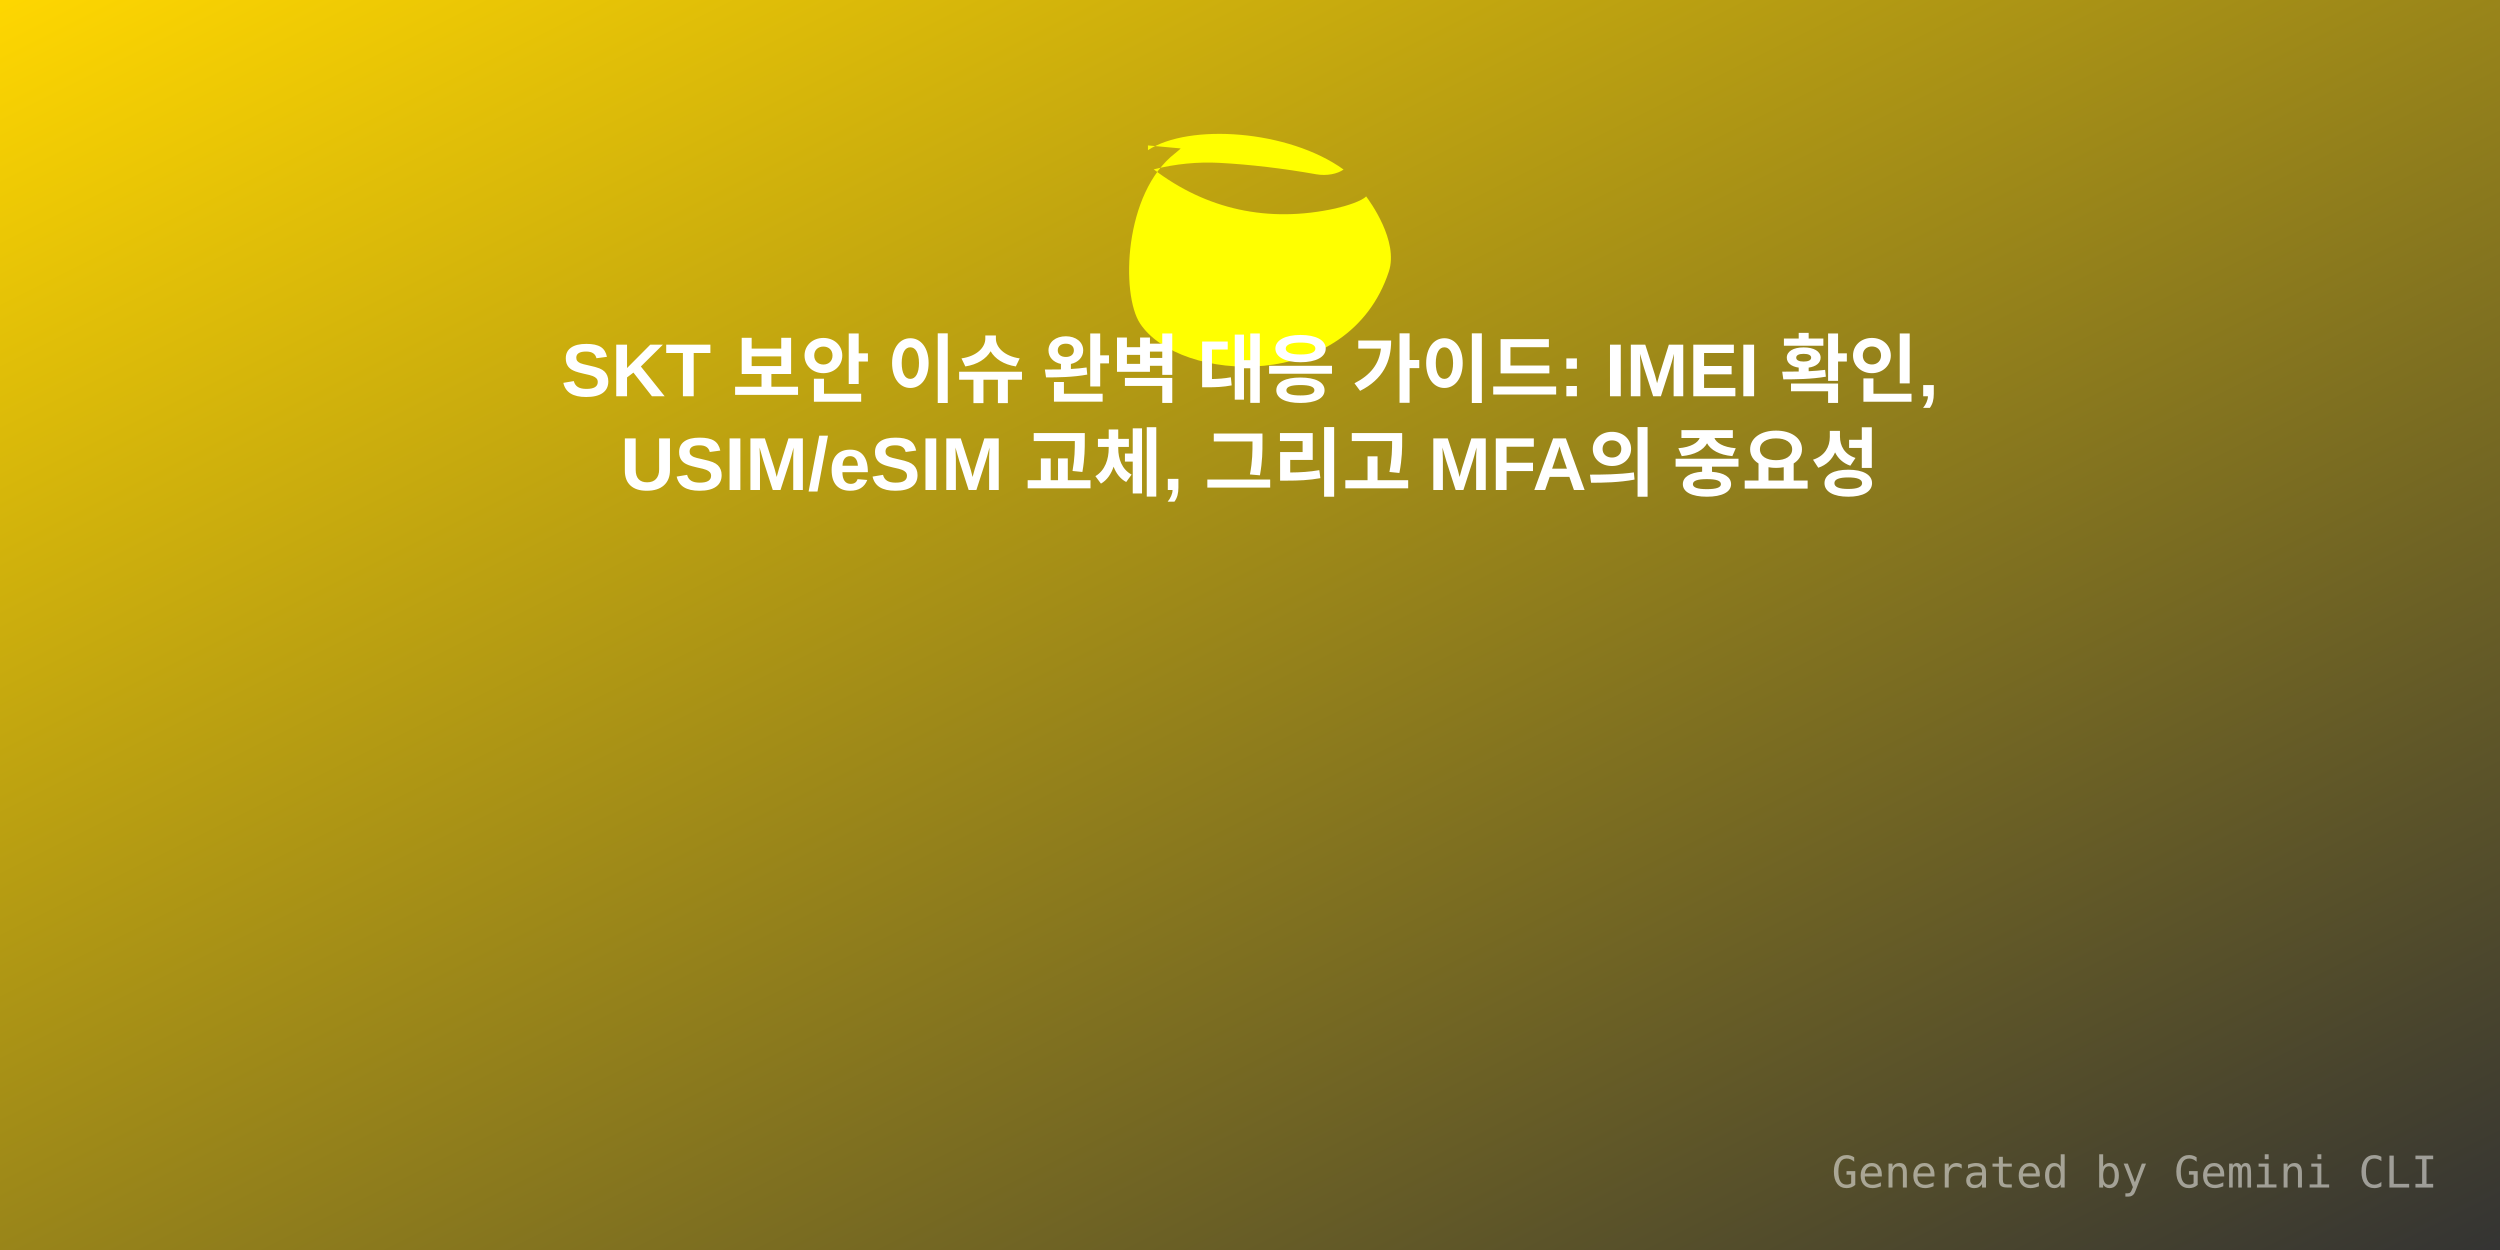
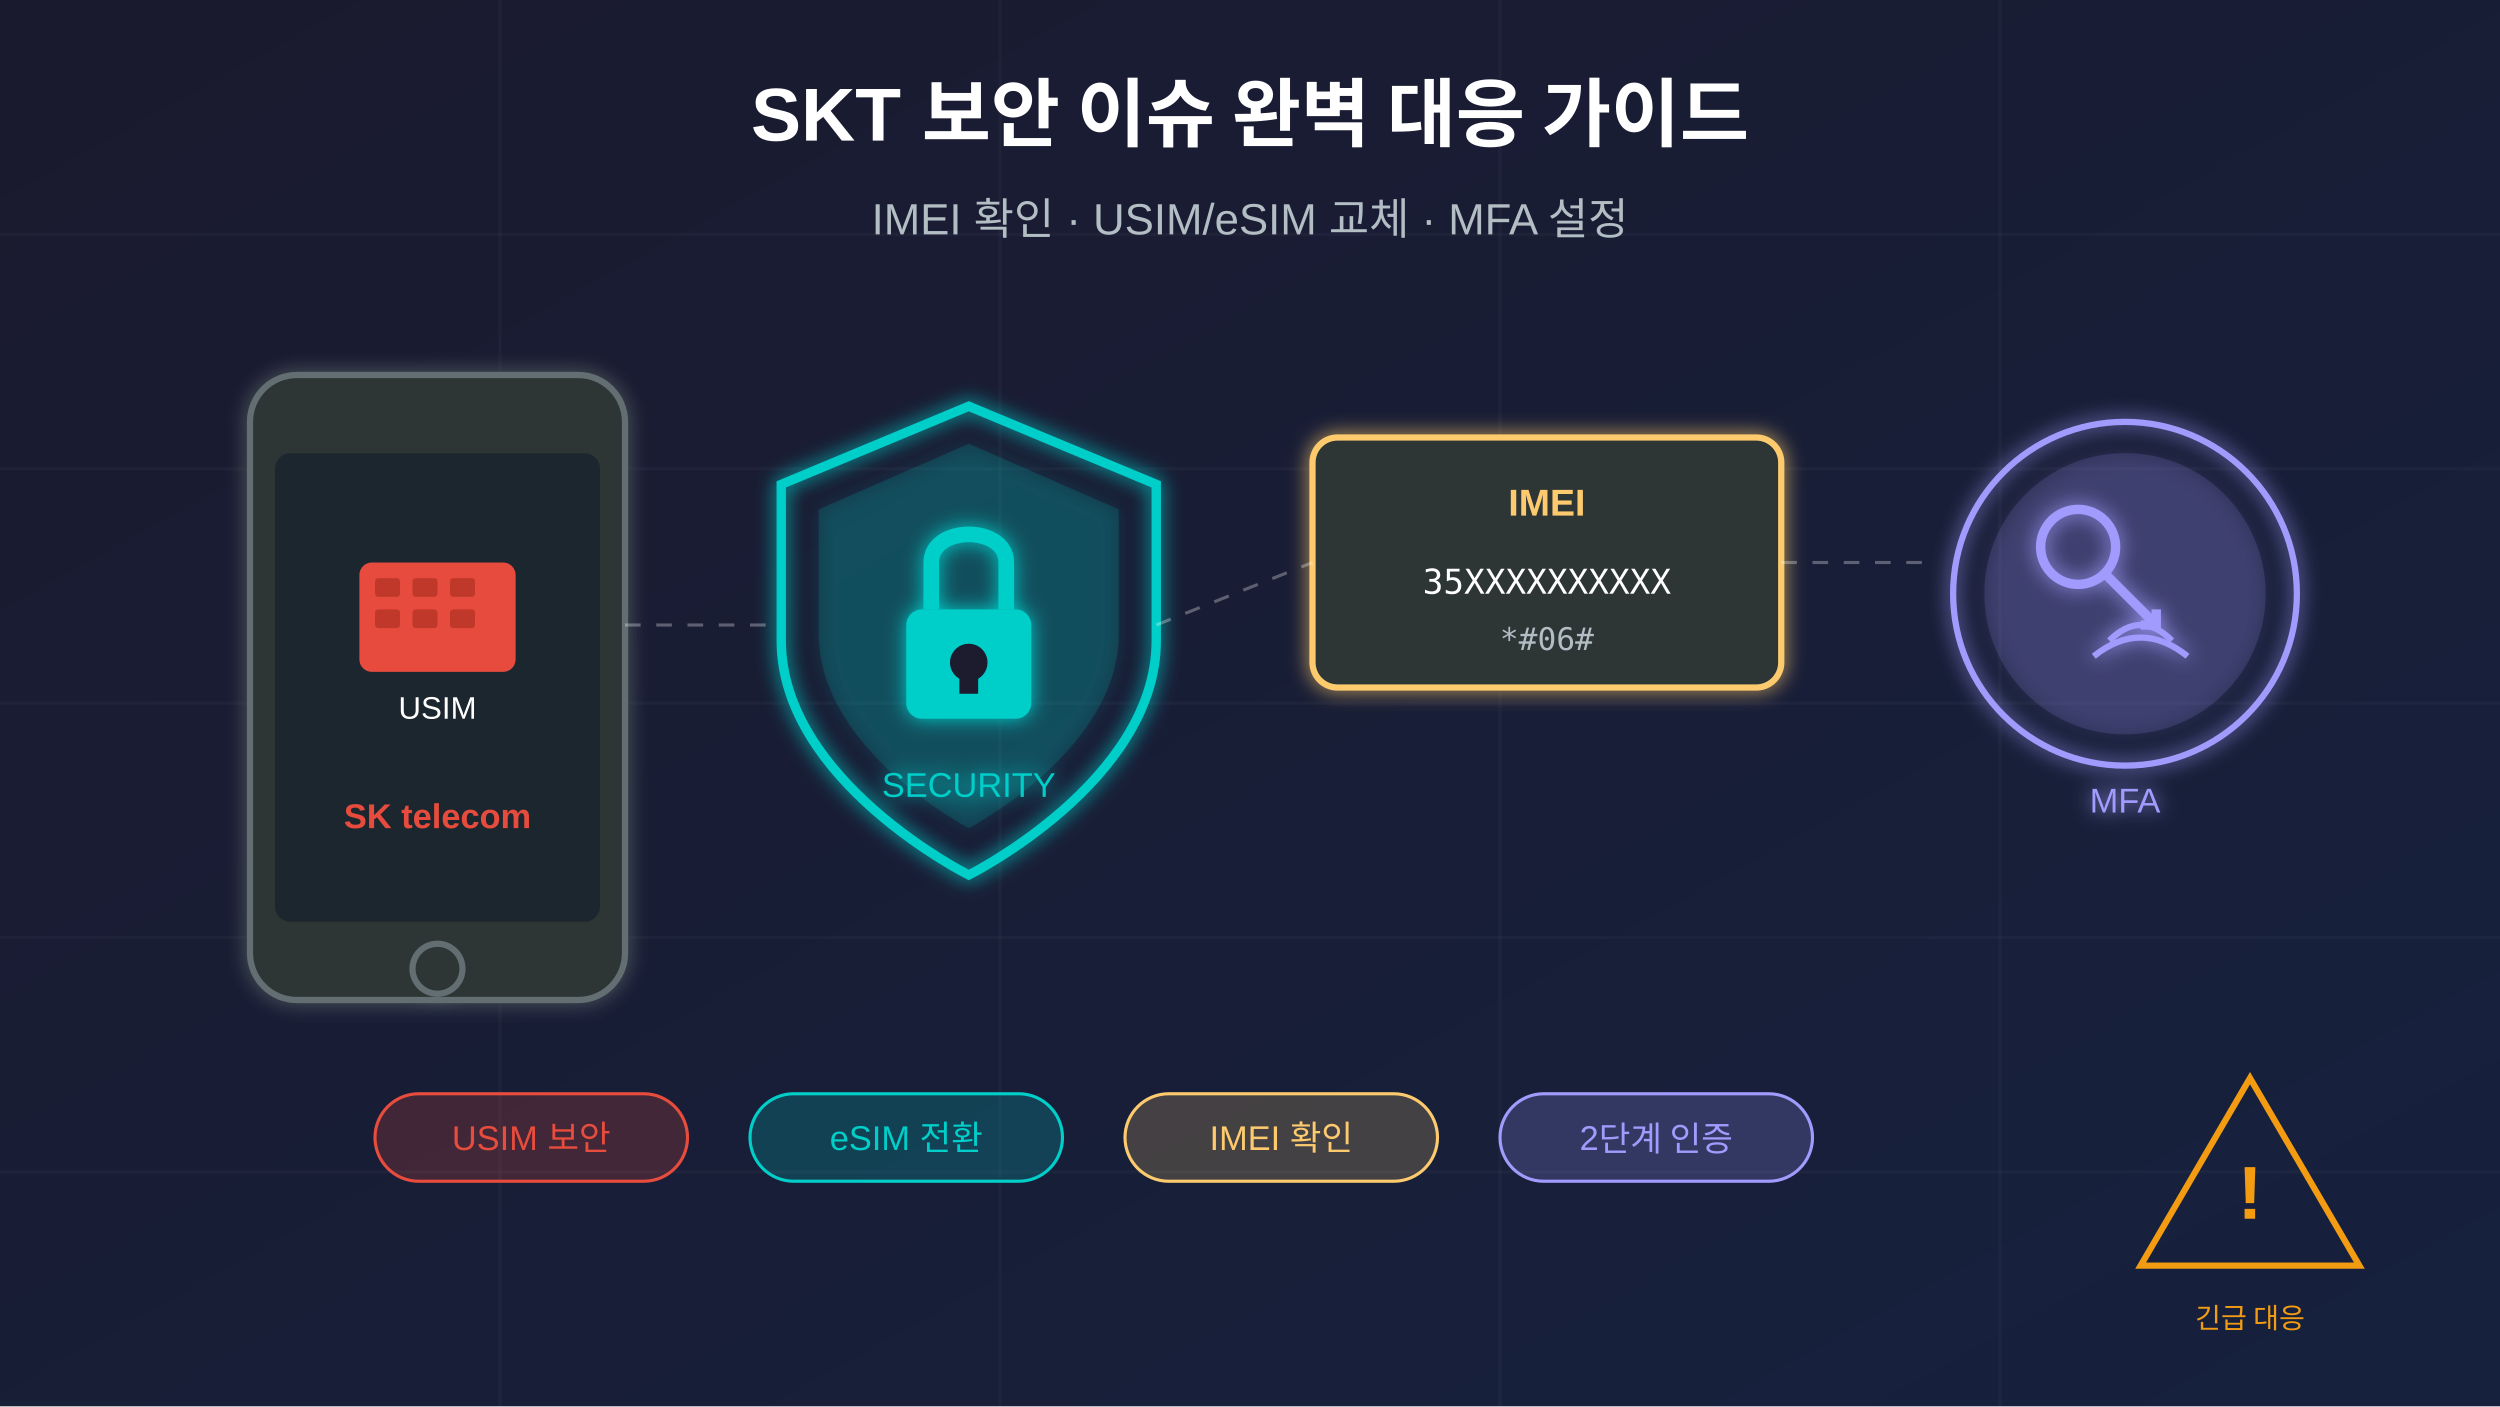
- <svg xmlns="http://www.w3.org/2000/svg" width="800" height="400" viewBox="0 0 800 400">
+ <svg xmlns="http://www.w3.org/2000/svg" viewBox="0 0 800 450">
  <defs>
-     <linearGradient id="grad1" x1="0%" y1="0%" x2="100%" y2="100%">
-       <stop offset="0%" style="stop-color:#FFD700;stop-opacity:1" />
-       <stop offset="100%" style="stop-color:#333;stop-opacity:1" />
+     <linearGradient id="bgGrad" x1="0%" y1="0%" x2="100%" y2="100%">
+       <stop offset="0%" style="stop-color:#1a1a2e;stop-opacity:1" />
+       <stop offset="100%" style="stop-color:#16213e;stop-opacity:1" />
    </linearGradient>
+     <linearGradient id="sktGrad" x1="0%" y1="0%" x2="100%" y2="0%">
+       <stop offset="0%" style="stop-color:#e74c3c;stop-opacity:1" />
+       <stop offset="100%" style="stop-color:#c0392b;stop-opacity:1" />
+     </linearGradient>
+     <filter id="glow">
+       <feGaussianBlur stdDeviation="3" result="coloredBlur" />
+       <feMerge>
+         <feMergeNode in="coloredBlur" />
+         <feMergeNode in="SourceGraphic" />
+       </feMerge>
+     </filter>
  </defs>
-   <rect width="800" height="400" fill="url(#grad1)" />
-   <g transform="translate(350, 40) scale(4)">
-     <path fill="#FFFF00" d="M4.336 2.015c3.273-2.16 11.233-1.637 15.65 1.547-.487.352-1.35.53-2.193.38-2.67-.473-5.263-.78-7.734-.913-1.74-.094-3.528.083-5.263.52 4.194 3.197 9.155 4.318 14.545 3.125.875-.194 2.12-.596 2.45-.963.267.362 2.628 3.56 1.815 6.02-3.23 9.773-16.746 8.918-19.897 4.156-1.55-2.342-1.314-10.45 2.812-13.633.26-.2.435-.38.435-.38l-2.62-.24z" />
+   <rect width="800" height="450" fill="url(#bgGrad)" />
+   <g stroke="#ffffff" stroke-opacity="0.03" stroke-width="1">
+     <line x1="0" y1="75" x2="800" y2="75" />
+     <line x1="0" y1="150" x2="800" y2="150" />
+     <line x1="0" y1="225" x2="800" y2="225" />
+     <line x1="0" y1="300" x2="800" y2="300" />
+     <line x1="0" y1="375" x2="800" y2="375" />
+     <line x1="160" y1="0" x2="160" y2="450" />
+     <line x1="320" y1="0" x2="320" y2="450" />
+     <line x1="480" y1="0" x2="480" y2="450" />
+     <line x1="640" y1="0" x2="640" y2="450" />
  </g>
-   <text x="50%" y="120" dominant-baseline="middle" text-anchor="middle" font-family="Arial, sans-serif" font-size="24" fill="white" font-weight="bold">SKT 보안 이슈 완벽 대응 가이드: IMEI 확인,</text>
-   <text x="50%" y="150" dominant-baseline="middle" text-anchor="middle" font-family="Arial, sans-serif" font-size="24" fill="white" font-weight="bold">USIM/eSIM 교체, 그리고 MFA의 중요성</text>
-   <text x="780" y="380" text-anchor="end" font-family="monospace" font-size="14" fill="rgba(255,255,255,0.5)">Generated by Gemini CLI</text>
+   <g transform="translate(80, 120)" filter="url(#glow)">
+     <rect x="0" y="0" width="120" height="200" rx="15" fill="#2d3436" stroke="#636e72" stroke-width="2" />
+     <rect x="8" y="25" width="104" height="150" rx="5" fill="#1e272e" />
+     <rect x="35" y="60" width="50" height="35" rx="4" fill="#e74c3c" />
+     <rect x="40" y="65" width="8" height="6" rx="1" fill="#c0392b" />
+     <rect x="52" y="65" width="8" height="6" rx="1" fill="#c0392b" />
+     <rect x="64" y="65" width="8" height="6" rx="1" fill="#c0392b" />
+     <rect x="40" y="75" width="8" height="6" rx="1" fill="#c0392b" />
+     <rect x="52" y="75" width="8" height="6" rx="1" fill="#c0392b" />
+     <rect x="64" y="75" width="8" height="6" rx="1" fill="#c0392b" />
+     <text x="60" y="110" font-family="Arial, sans-serif" font-size="10" fill="#ffffff" text-anchor="middle">USIM</text>
+     <circle cx="60" cy="190" r="8" fill="none" stroke="#636e72" stroke-width="2" />
+     <text x="60" y="145" font-family="Arial, sans-serif" font-size="11" font-weight="bold" fill="#e74c3c" text-anchor="middle">SK telecom</text>
+   </g>
+   <g transform="translate(250, 130)" filter="url(#glow)">
+     <path d="M60 0 L120 25 L120 75 C120 120 60 150 60 150 C60 150 0 120 0 75 L0 25 Z" fill="none" stroke="#00cec9" stroke-width="3" />
+     <path d="M60 12 L108 33 L108 73 C108 110 60 135 60 135 C60 135 12 110 12 73 L12 33 Z" fill="#00cec9" fill-opacity="0.15" />
+     <rect x="40" y="65" width="40" height="35" rx="5" fill="#00cec9" />
+     <path d="M48 65 L48 50 C48 38 72 38 72 50 L72 65" fill="none" stroke="#00cec9" stroke-width="5" />
+     <circle cx="60" cy="82" r="6" fill="#1a1a2e" />
+     <rect x="57" y="82" width="6" height="10" fill="#1a1a2e" />
+     <text x="60" y="125" font-family="Arial, sans-serif" font-size="11" fill="#00cec9" text-anchor="middle">SECURITY</text>
+   </g>
+   <g transform="translate(420, 140)" filter="url(#glow)">
+     <rect x="0" y="0" width="150" height="80" rx="8" fill="#2d3436" stroke="#fdcb6e" stroke-width="2" />
+     <text x="75" y="25" font-family="Arial, sans-serif" font-size="12" font-weight="bold" fill="#fdcb6e" text-anchor="middle">IMEI</text>
+     <text x="75" y="50" font-family="monospace" font-size="11" fill="#ffffff" text-anchor="middle">35XXXXXXXXXX</text>
+     <text x="75" y="68" font-family="monospace" font-size="10" fill="#b2bec3" text-anchor="middle">*#06#</text>
+   </g>
+   <g transform="translate(620, 130)" filter="url(#glow)">
+     <circle cx="60" cy="60" r="55" fill="none" stroke="#a29bfe" stroke-width="2" />
+     <circle cx="60" cy="60" r="45" fill="#a29bfe" fill-opacity="0.15" />
+     <circle cx="45" cy="45" r="12" fill="none" stroke="#a29bfe" stroke-width="3" />
+     <path d="M53 53 L70 70 M65 70 L70 70 L70 65" fill="none" stroke="#a29bfe" stroke-width="3" />
+     <path d="M55 75 Q65 65 75 75" fill="none" stroke="#a29bfe" stroke-width="2" />
+     <path d="M50 80 Q65 68 80 80" fill="none" stroke="#a29bfe" stroke-width="2" />
+     <text x="60" y="130" font-family="Arial, sans-serif" font-size="11" fill="#a29bfe" text-anchor="middle">MFA</text>
+   </g>
+   <g stroke="#ffffff" stroke-opacity="0.3" stroke-width="1" stroke-dasharray="5,5">
+     <line x1="200" y1="200" x2="250" y2="200" />
+     <line x1="370" y1="200" x2="420" y2="180" />
+     <line x1="570" y1="180" x2="620" y2="180" />
+   </g>
+   <text x="400" y="45" font-family="Arial, sans-serif" font-size="24" font-weight="bold" fill="#ffffff" text-anchor="middle">
+     SKT 보안 이슈 완벽 대응 가이드
+   </text>
+   <text x="400" y="75" font-family="Arial, sans-serif" font-size="14" fill="#b2bec3" text-anchor="middle">
+     IMEI 확인 · USIM/eSIM 교체 · MFA 설정
+   </text>
+   <g transform="translate(120, 350)">
+     <rect x="0" y="0" width="100" height="28" rx="14" fill="#e74c3c" fill-opacity="0.2" stroke="#e74c3c" stroke-width="1" />
+     <text x="50" y="18" font-family="Arial, sans-serif" font-size="11" fill="#e74c3c" text-anchor="middle">USIM 보안</text>
+   </g>
+   <g transform="translate(240, 350)">
+     <rect x="0" y="0" width="100" height="28" rx="14" fill="#00cec9" fill-opacity="0.2" stroke="#00cec9" stroke-width="1" />
+     <text x="50" y="18" font-family="Arial, sans-serif" font-size="11" fill="#00cec9" text-anchor="middle">eSIM 전환</text>
+   </g>
+   <g transform="translate(360, 350)">
+     <rect x="0" y="0" width="100" height="28" rx="14" fill="#fdcb6e" fill-opacity="0.2" stroke="#fdcb6e" stroke-width="1" />
+     <text x="50" y="18" font-family="Arial, sans-serif" font-size="11" fill="#fdcb6e" text-anchor="middle">IMEI 확인</text>
+   </g>
+   <g transform="translate(480, 350)">
+     <rect x="0" y="0" width="100" height="28" rx="14" fill="#a29bfe" fill-opacity="0.2" stroke="#a29bfe" stroke-width="1" />
+     <text x="50" y="18" font-family="Arial, sans-serif" font-size="11" fill="#a29bfe" text-anchor="middle">2단계 인증</text>
+   </g>
+   <g transform="translate(680, 340)">
+     <polygon points="40,5 75,65 5,65" fill="none" stroke="#f39c12" stroke-width="2" />
+     <text x="40" y="50" font-family="Arial, sans-serif" font-size="24" font-weight="bold" fill="#f39c12" text-anchor="middle">!</text>
+     <text x="40" y="85" font-family="Arial, sans-serif" font-size="9" fill="#f39c12" text-anchor="middle">긴급 대응</text>
+   </g>
</svg>
